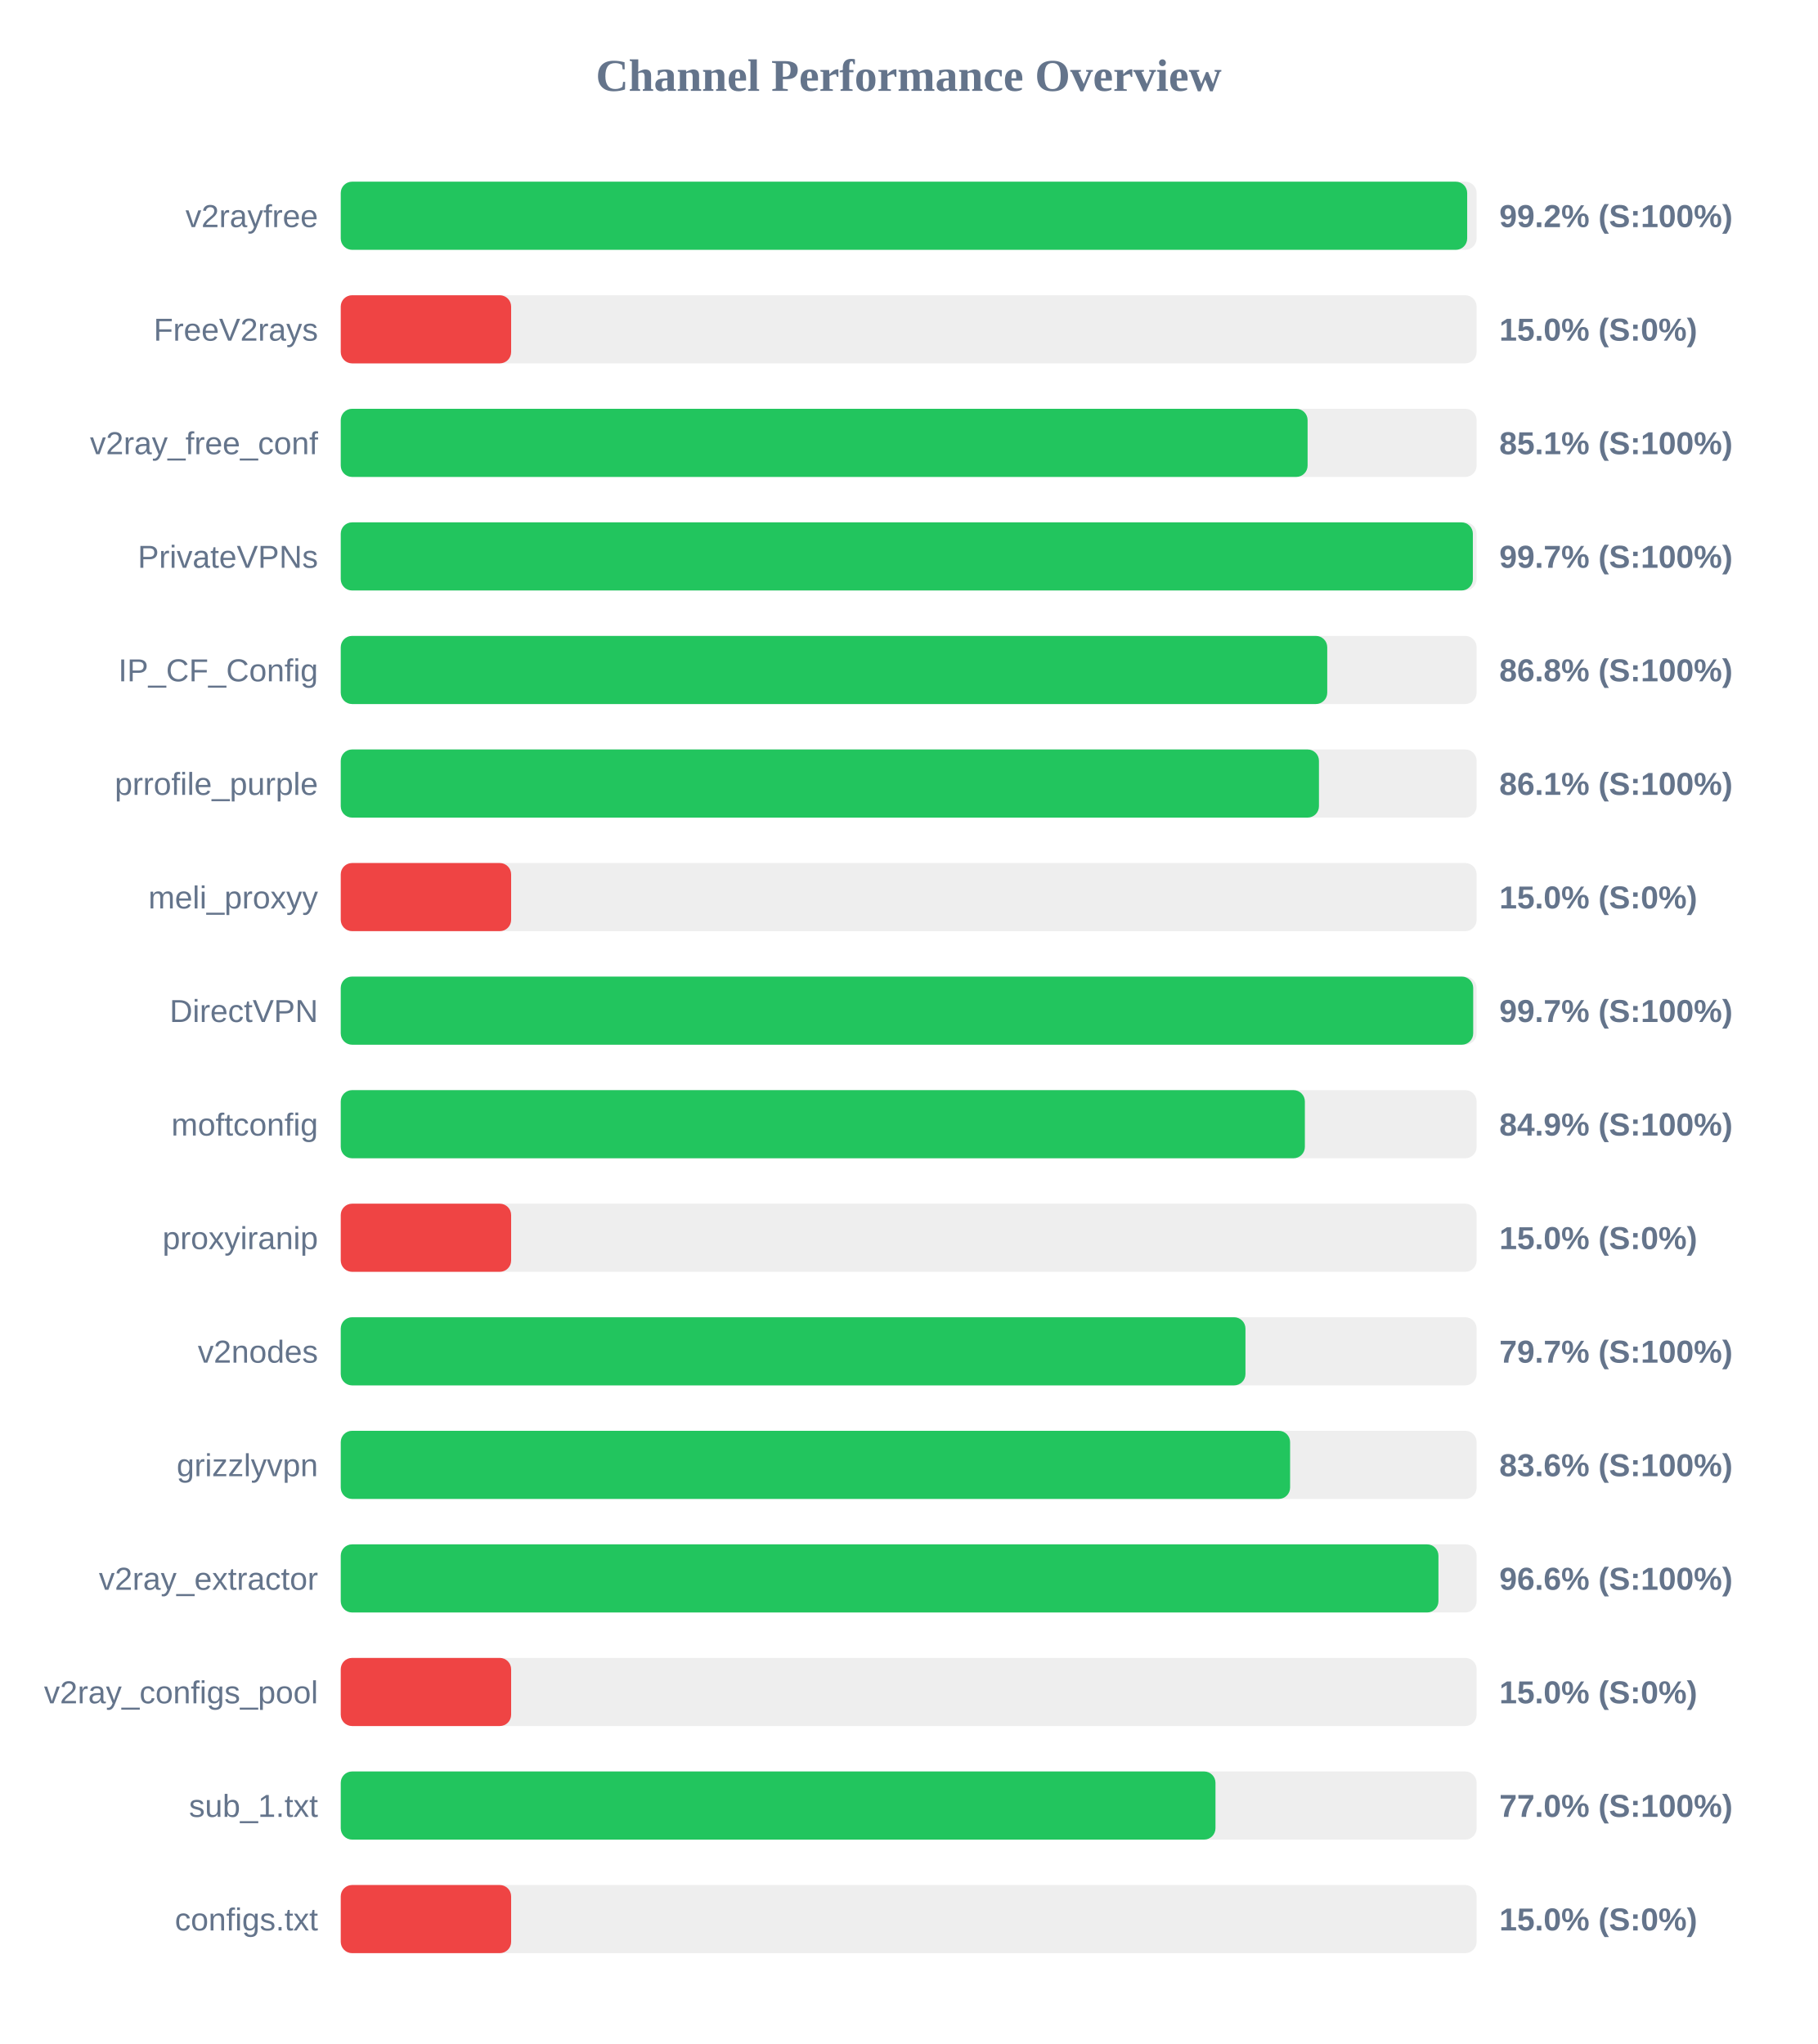
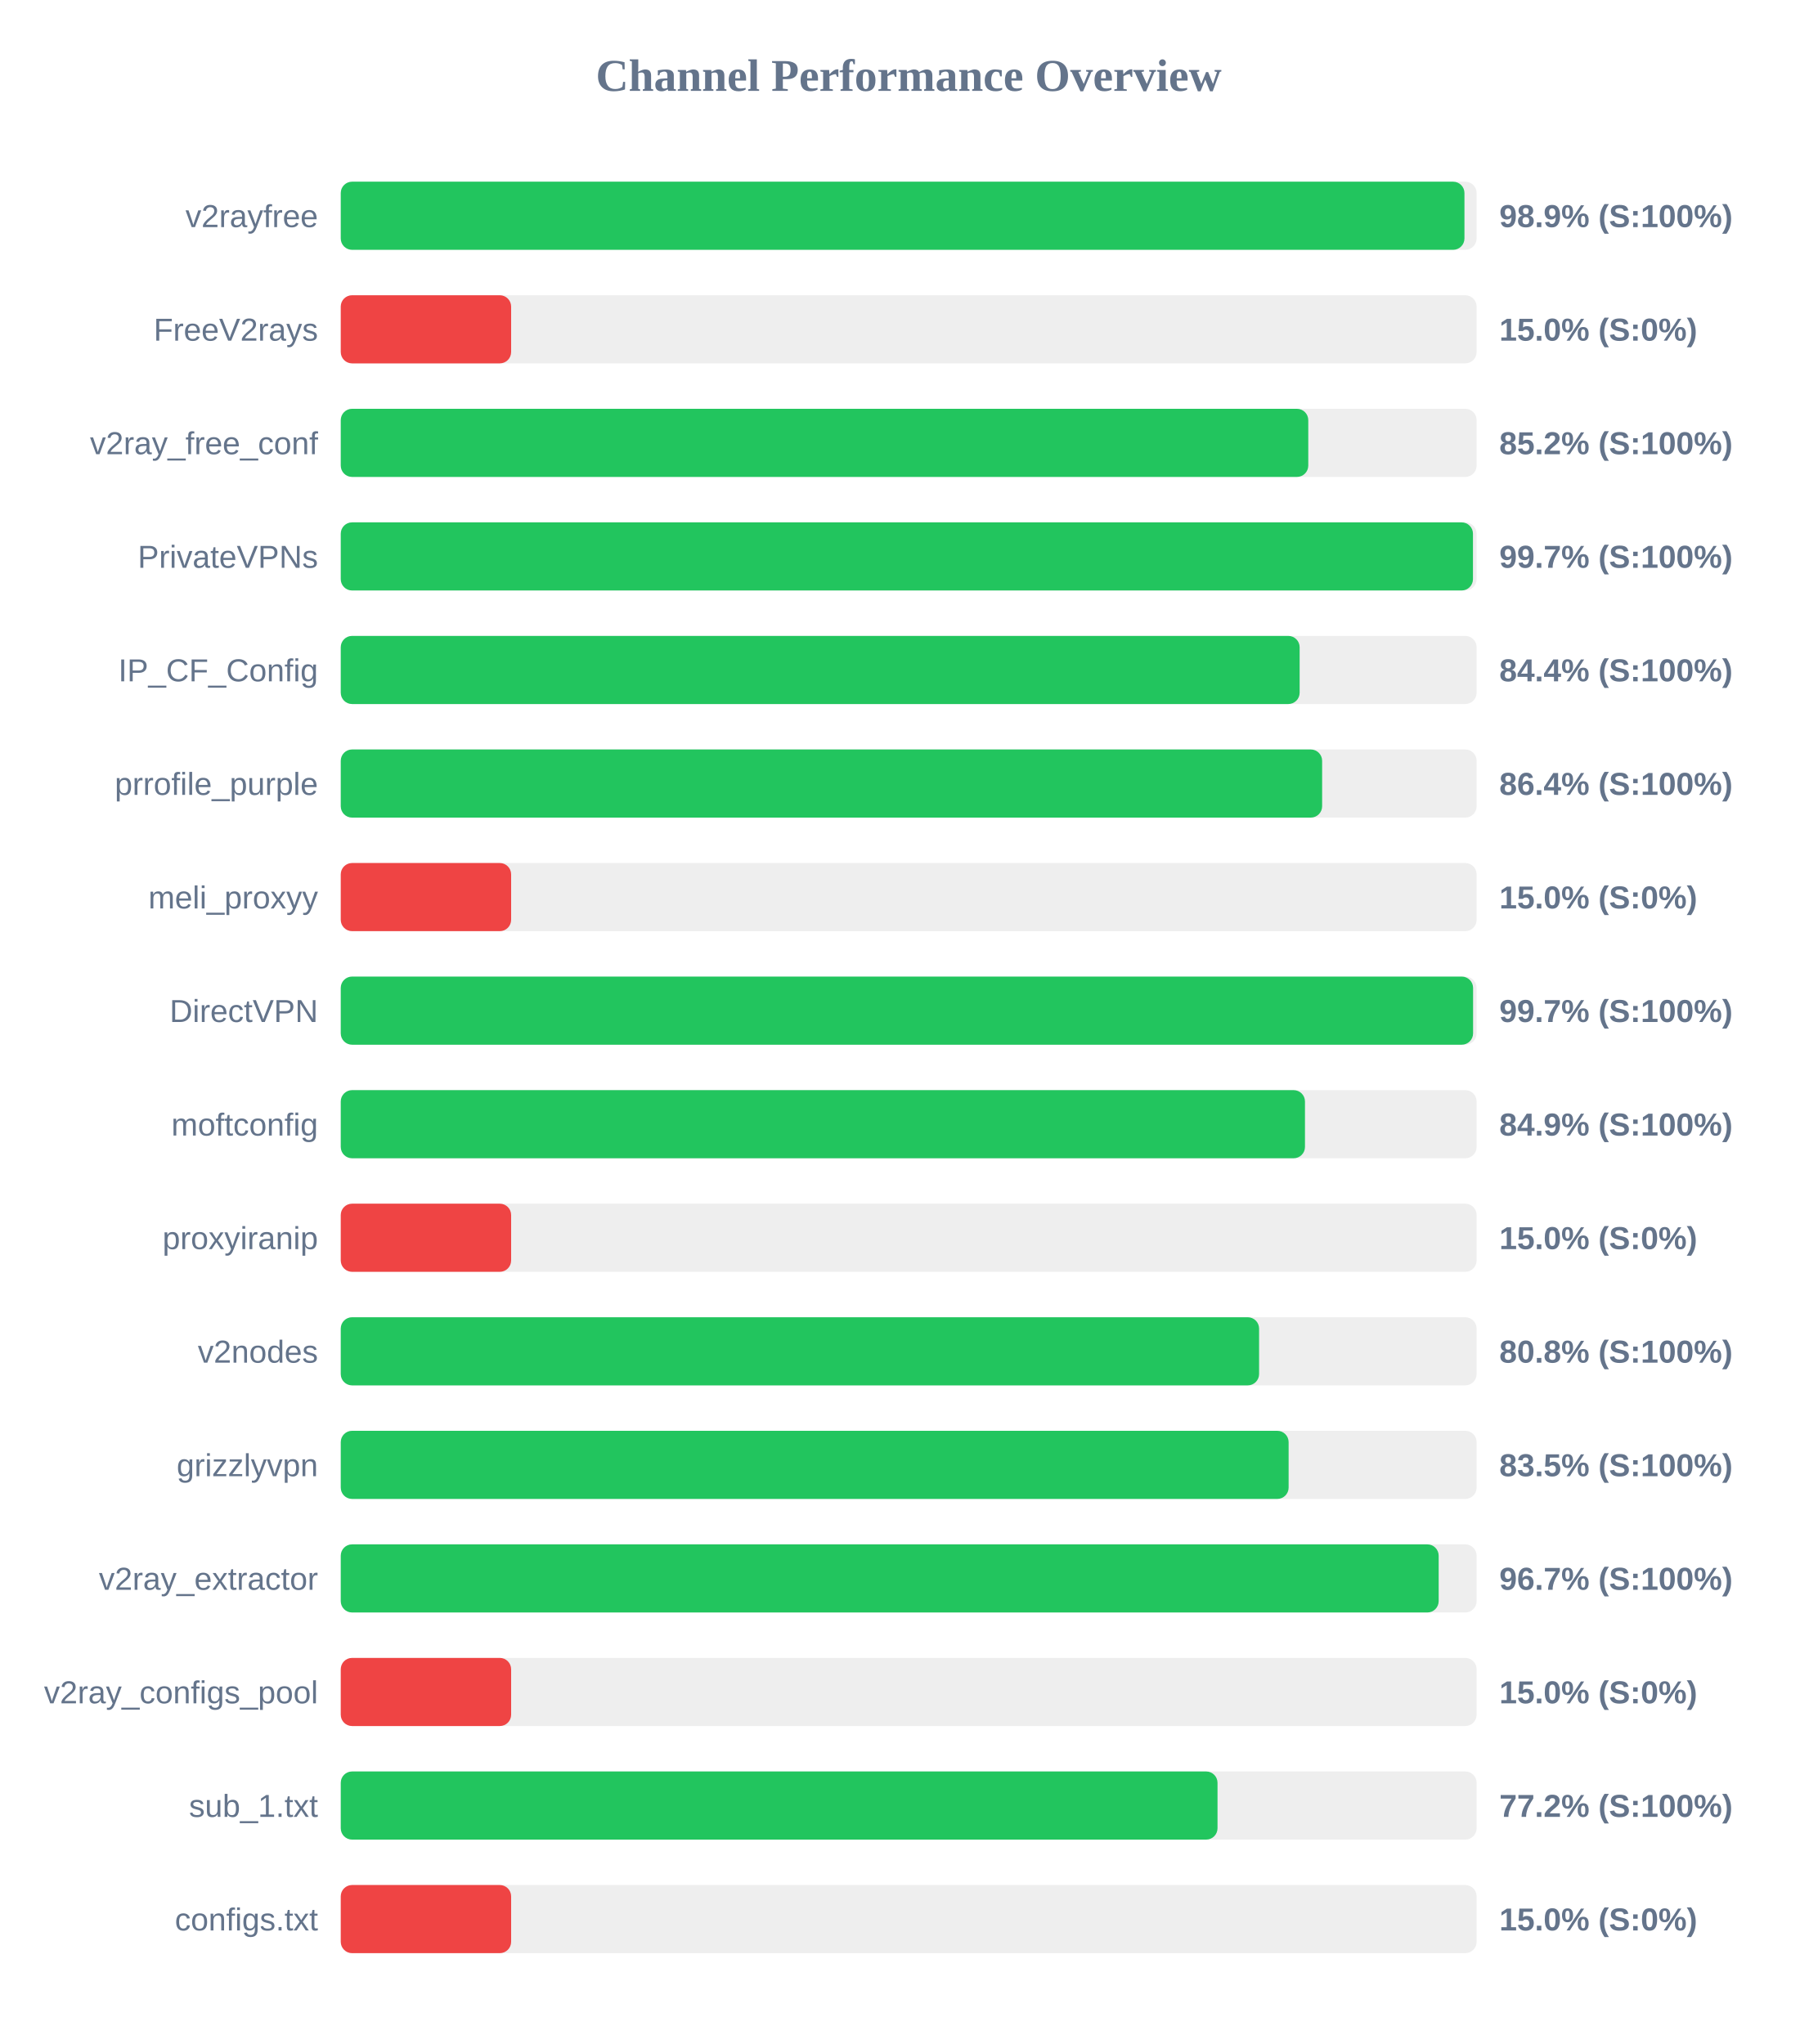
<svg xmlns="http://www.w3.org/2000/svg" width="800" height="900" version="1.1">
  <style>
        .row { font: 14px Arial; fill: #64748b; }
        .score { font: bold 14px Arial; fill: #64748b; }
    </style>
  <text x="400" y="40" text-anchor="middle" font-size="20px" font-weight="bold" fill="#64748b">Channel Performance Overview</text>
  <rect x="150" y="80" width="500" height="30" fill="#eee" rx="5" />
-   <rect x="150" y="80" width="495.85" height="30" fill="#22c55e" rx="5" />
+   <rect x="150" y="80" width="494.65" height="30" fill="#22c55e" rx="5" />
  <text x="140" y="100" text-anchor="end" class="row">v2rayfree</text>
-   <text x="660" y="100" text-anchor="start" class="score">99.2% (S:100%)</text>
+   <text x="660" y="100" text-anchor="start" class="score">98.9% (S:100%)</text>
  <rect x="150" y="130" width="500" height="30" fill="#eee" rx="5" />
  <rect x="150" y="130" width="75.0" height="30" fill="#ef4444" rx="5" />
  <text x="140" y="150" text-anchor="end" class="row">FreeV2rays</text>
  <text x="660" y="150" text-anchor="start" class="score">15.0% (S:0%)</text>
  <rect x="150" y="180" width="500" height="30" fill="#eee" rx="5" />
-   <rect x="150" y="180" width="425.6" height="30" fill="#22c55e" rx="5" />
+   <rect x="150" y="180" width="425.9" height="30" fill="#22c55e" rx="5" />
  <text x="140" y="200" text-anchor="end" class="row">v2ray_free_conf</text>
-   <text x="660" y="200" text-anchor="start" class="score">85.1% (S:100%)</text>
+   <text x="660" y="200" text-anchor="start" class="score">85.2% (S:100%)</text>
  <rect x="150" y="230" width="500" height="30" fill="#eee" rx="5" />
-   <rect x="150" y="230" width="498.35" height="30" fill="#22c55e" rx="5" />
+   <rect x="150" y="230" width="498.4" height="30" fill="#22c55e" rx="5" />
  <text x="140" y="250" text-anchor="end" class="row">PrivateVPNs</text>
  <text x="660" y="250" text-anchor="start" class="score">99.7% (S:100%)</text>
  <rect x="150" y="280" width="500" height="30" fill="#eee" rx="5" />
-   <rect x="150" y="280" width="434.25" height="30" fill="#22c55e" rx="5" />
+   <rect x="150" y="280" width="422.1" height="30" fill="#22c55e" rx="5" />
  <text x="140" y="300" text-anchor="end" class="row">IP_CF_Config</text>
-   <text x="660" y="300" text-anchor="start" class="score">86.8% (S:100%)</text>
+   <text x="660" y="300" text-anchor="start" class="score">84.4% (S:100%)</text>
  <rect x="150" y="330" width="500" height="30" fill="#eee" rx="5" />
-   <rect x="150" y="330" width="430.6" height="30" fill="#22c55e" rx="5" />
+   <rect x="150" y="330" width="432.0" height="30" fill="#22c55e" rx="5" />
  <text x="140" y="350" text-anchor="end" class="row">prrofile_purple</text>
-   <text x="660" y="350" text-anchor="start" class="score">86.1% (S:100%)</text>
+   <text x="660" y="350" text-anchor="start" class="score">86.4% (S:100%)</text>
  <rect x="150" y="380" width="500" height="30" fill="#eee" rx="5" />
  <rect x="150" y="380" width="75.0" height="30" fill="#ef4444" rx="5" />
  <text x="140" y="400" text-anchor="end" class="row">meli_proxyy</text>
  <text x="660" y="400" text-anchor="start" class="score">15.0% (S:0%)</text>
  <rect x="150" y="430" width="500" height="30" fill="#eee" rx="5" />
-   <rect x="150" y="430" width="498.5" height="30" fill="#22c55e" rx="5" />
+   <rect x="150" y="430" width="498.45" height="30" fill="#22c55e" rx="5" />
  <text x="140" y="450" text-anchor="end" class="row">DirectVPN</text>
  <text x="660" y="450" text-anchor="start" class="score">99.7% (S:100%)</text>
  <rect x="150" y="480" width="500" height="30" fill="#eee" rx="5" />
-   <rect x="150" y="480" width="424.4" height="30" fill="#22c55e" rx="5" />
+   <rect x="150" y="480" width="424.45" height="30" fill="#22c55e" rx="5" />
  <text x="140" y="500" text-anchor="end" class="row">moftconfig</text>
  <text x="660" y="500" text-anchor="start" class="score">84.9% (S:100%)</text>
  <rect x="150" y="530" width="500" height="30" fill="#eee" rx="5" />
  <rect x="150" y="530" width="75.0" height="30" fill="#ef4444" rx="5" />
  <text x="140" y="550" text-anchor="end" class="row">proxyiranip</text>
  <text x="660" y="550" text-anchor="start" class="score">15.0% (S:0%)</text>
  <rect x="150" y="580" width="500" height="30" fill="#eee" rx="5" />
-   <rect x="150" y="580" width="398.25" height="30" fill="#22c55e" rx="5" />
+   <rect x="150" y="580" width="404.25" height="30" fill="#22c55e" rx="5" />
  <text x="140" y="600" text-anchor="end" class="row">v2nodes</text>
-   <text x="660" y="600" text-anchor="start" class="score">79.7% (S:100%)</text>
+   <text x="660" y="600" text-anchor="start" class="score">80.8% (S:100%)</text>
  <rect x="150" y="630" width="500" height="30" fill="#eee" rx="5" />
-   <rect x="150" y="630" width="417.9" height="30" fill="#22c55e" rx="5" />
+   <rect x="150" y="630" width="417.25" height="30" fill="#22c55e" rx="5" />
  <text x="140" y="650" text-anchor="end" class="row">grizzlyvpn</text>
-   <text x="660" y="650" text-anchor="start" class="score">83.6% (S:100%)</text>
+   <text x="660" y="650" text-anchor="start" class="score">83.5% (S:100%)</text>
  <rect x="150" y="680" width="500" height="30" fill="#eee" rx="5" />
-   <rect x="150" y="680" width="483.2" height="30" fill="#22c55e" rx="5" />
+   <rect x="150" y="680" width="483.3" height="30" fill="#22c55e" rx="5" />
  <text x="140" y="700" text-anchor="end" class="row">v2ray_extractor</text>
-   <text x="660" y="700" text-anchor="start" class="score">96.6% (S:100%)</text>
+   <text x="660" y="700" text-anchor="start" class="score">96.7% (S:100%)</text>
  <rect x="150" y="730" width="500" height="30" fill="#eee" rx="5" />
  <rect x="150" y="730" width="75.0" height="30" fill="#ef4444" rx="5" />
  <text x="140" y="750" text-anchor="end" class="row">v2ray_configs_pool</text>
  <text x="660" y="750" text-anchor="start" class="score">15.0% (S:0%)</text>
  <rect x="150" y="780" width="500" height="30" fill="#eee" rx="5" />
-   <rect x="150" y="780" width="385.05" height="30" fill="#22c55e" rx="5" />
+   <rect x="150" y="780" width="385.95" height="30" fill="#22c55e" rx="5" />
  <text x="140" y="800" text-anchor="end" class="row">sub_1.txt</text>
-   <text x="660" y="800" text-anchor="start" class="score">77.0% (S:100%)</text>
+   <text x="660" y="800" text-anchor="start" class="score">77.2% (S:100%)</text>
  <rect x="150" y="830" width="500" height="30" fill="#eee" rx="5" />
  <rect x="150" y="830" width="75.0" height="30" fill="#ef4444" rx="5" />
  <text x="140" y="850" text-anchor="end" class="row">configs.txt</text>
  <text x="660" y="850" text-anchor="start" class="score">15.0% (S:0%)</text>
</svg>
